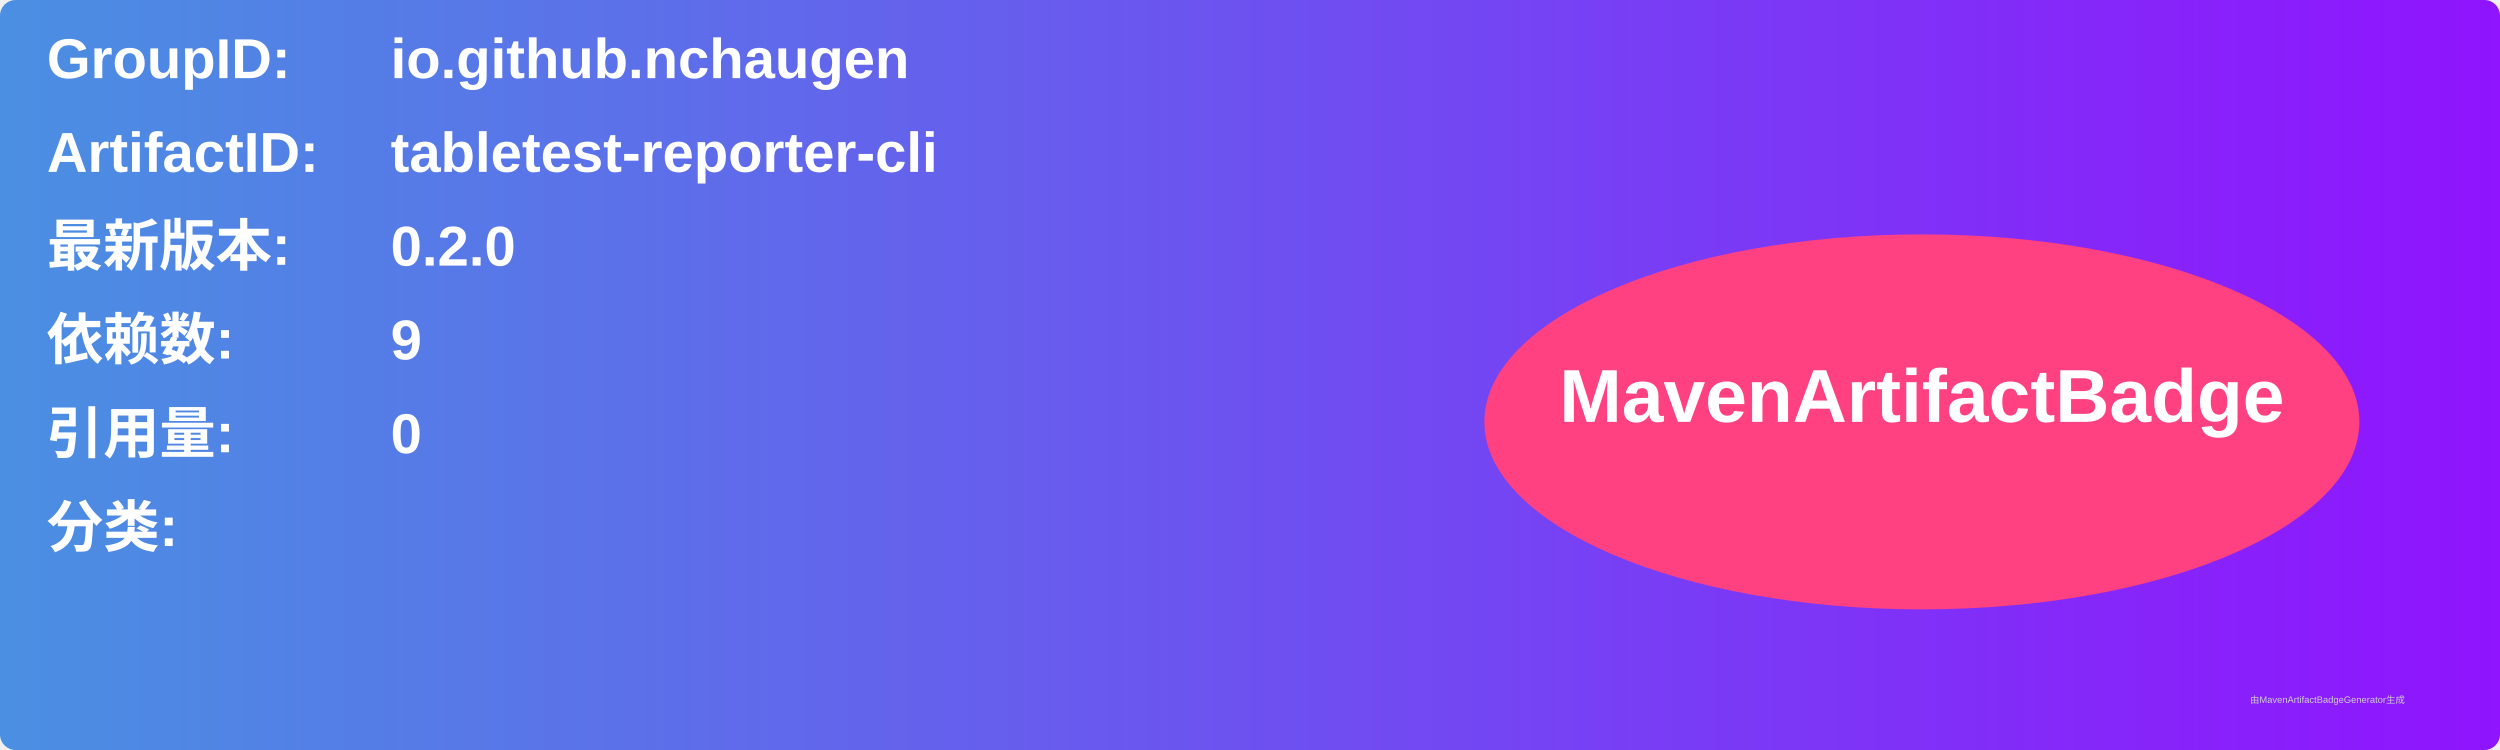
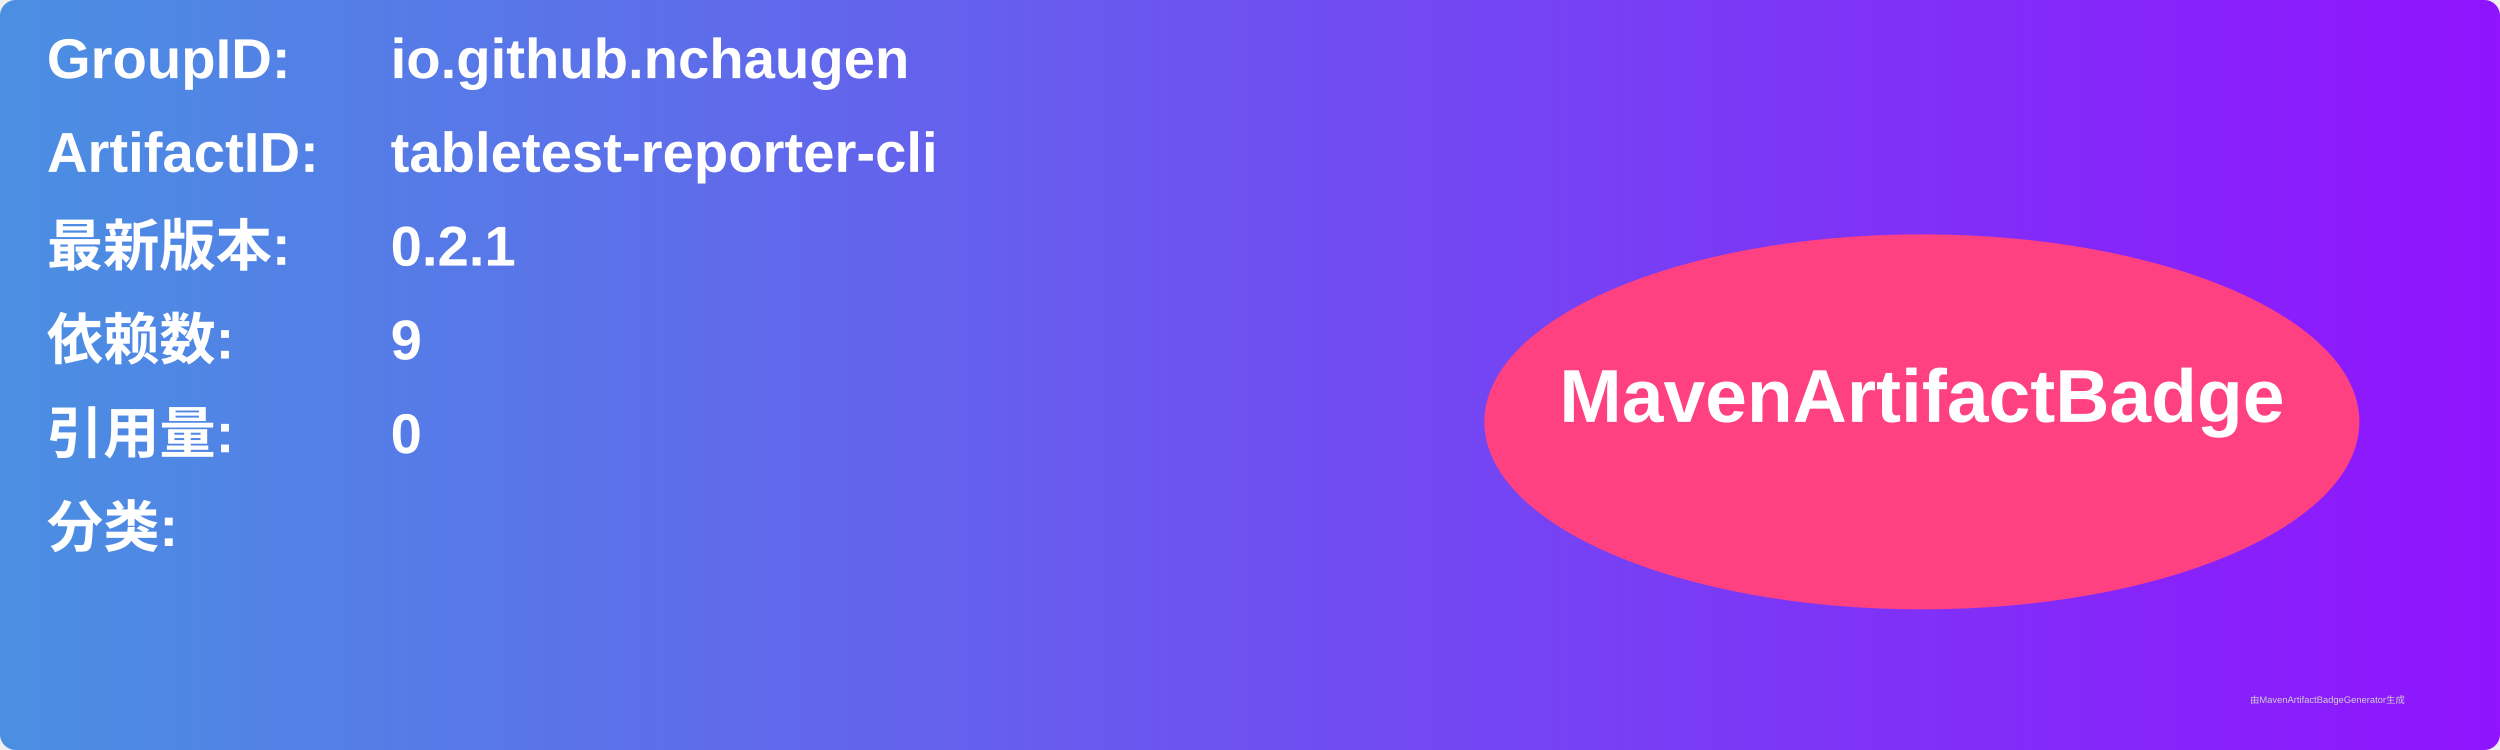
<svg xmlns="http://www.w3.org/2000/svg" width="800" height="240" viewBox="0 0 800 240">
  <linearGradient id="grad" x1="0%" y1="0%" x2="100%" y2="0%">
    <stop offset="0%" stop-color="#4a90e2" />
    <stop offset="100%" stop-color="#9013fe" />
  </linearGradient>
  <rect width="100%" height="100%" rx="5" ry="5" fill="url(#grad)" />
  <g transform="translate(15, 15)">
    <text x="0" y="10" font-family="Arial" font-size="18" fill="white" font-weight="bold" width="260">GroupID:</text>
    <text x="110" y="10" font-family="Arial" font-size="18" fill="white" font-weight="bold" width="460">io.github.nchaugen</text>
    <text x="0" y="40" font-family="Arial" font-size="18" fill="white" font-weight="bold" width="260">ArtifactID:</text>
    <text x="110" y="40" font-family="Arial" font-size="18" fill="white" font-weight="bold" width="460">tabletest-reporter-cli</text>
    <text x="0" y="70" font-family="Arial" font-size="18" fill="white" font-weight="bold">最新版本:</text>
    <text x="110" y="70" font-family="Arial" font-size="18" fill="white" font-weight="bold">
-       <tspan font-weight="bold">0.2.0</tspan>
+       <tspan font-weight="bold">0.2.1</tspan>
    </text>
    <text x="0" y="100" font-family="Arial" font-size="18" fill="white" font-weight="bold">依赖数: </text>
    <text x="110" y="100" font-family="Arial" font-size="18" fill="white">
      <tspan font-weight="bold">9</tspan>
    </text>
    <text x="0" y="130" font-family="Arial" font-size="18" fill="white" font-weight="bold">引用量: </text>
    <text x="110" y="130" font-family="Arial" font-size="18" fill="white">
      <tspan font-weight="bold">0</tspan>
    </text>
    <text x="0" y="160" font-family="Arial" font-size="18" fill="white" font-weight="bold">分类:</text>
    <text x="10" y="190" font-family="Arial" font-size="10" fill="white">
      <tspan font-weight="bold" />
    </text>
    <ellipse cx="600" cy="120" rx="140" ry="60" fill="#ff4081" />
    <text x="600" y="120" text-anchor="middle" font-family="Arial" font-size="24" fill="white" font-weight="bold">MavenArtifactBadge</text>
  </g>
  <text x="720" y="225" font-family="Arial" font-size="3" fill="#d0d0d0">由MavenArtifactBadgeGenerator生成</text>
</svg>
